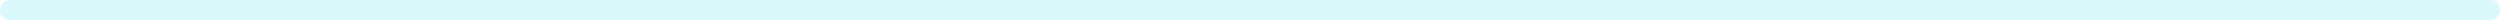
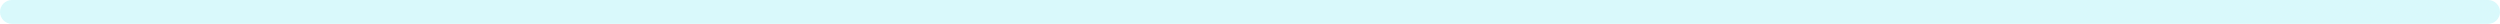
- <svg xmlns="http://www.w3.org/2000/svg" width="501" height="4" viewBox="0 0 501 4" fill="none">
-   <rect width="501" height="4" rx="2" fill="#05D8E8" fill-opacity="0.15" />
+ <svg xmlns="http://www.w3.org/2000/svg" width="419" height="4" viewBox="0 0 419 4" fill="none">
+   <rect width="419" height="4" rx="2" fill="#05D8E8" fill-opacity="0.15" />
</svg>
